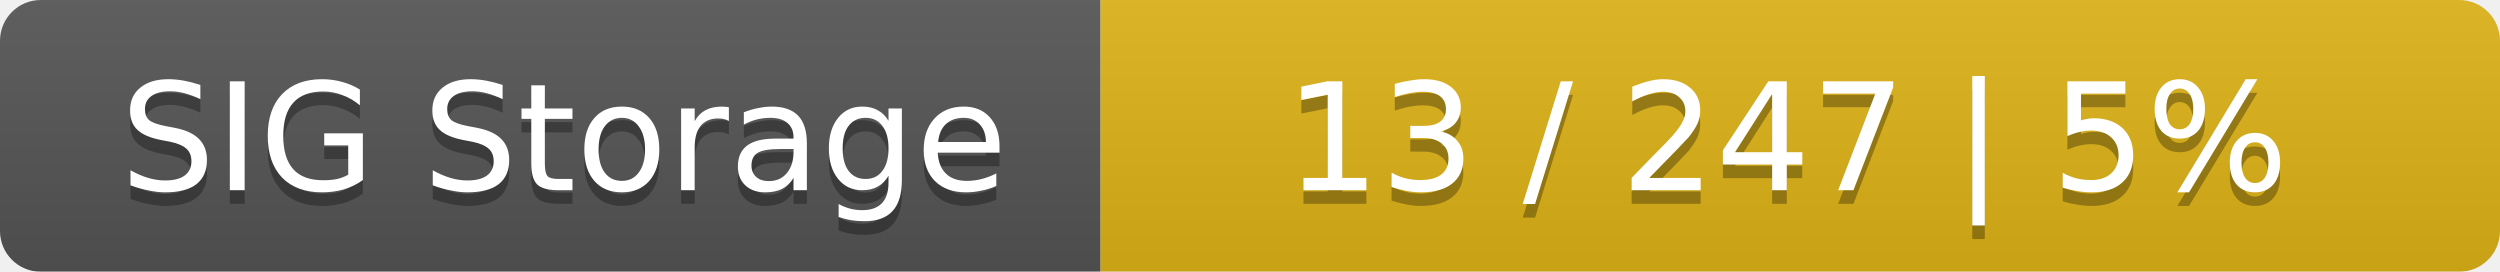
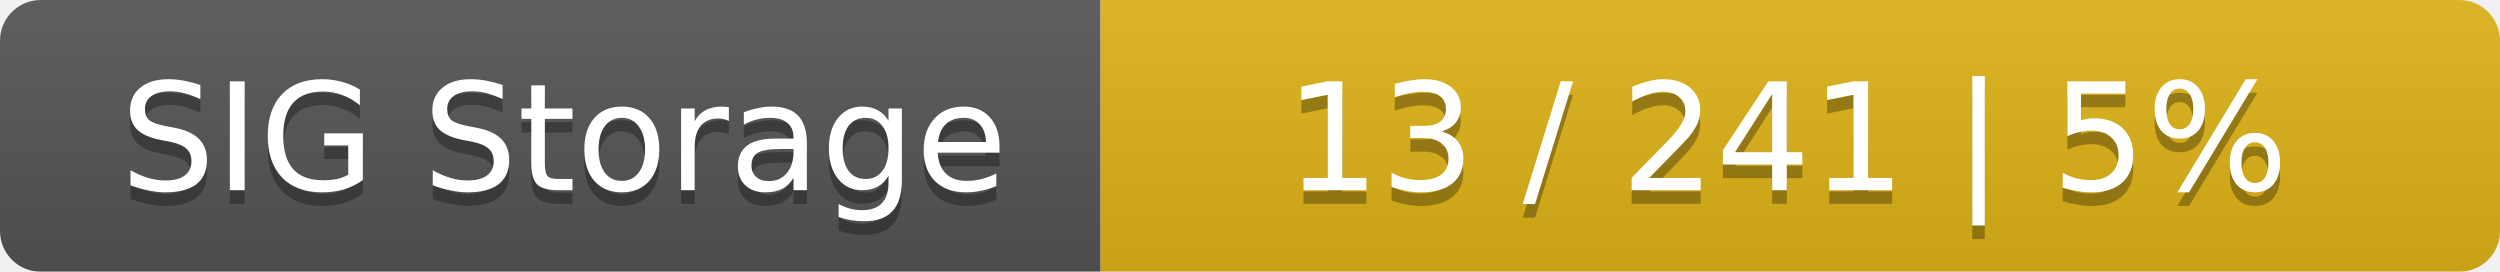
<svg xmlns="http://www.w3.org/2000/svg" width="184" height="20">
  <linearGradient id="smooth" x2="0" y2="100%">
    <stop offset="0" stop-color="#bbb" stop-opacity=".1" />
    <stop offset="1" stop-opacity=".1" />
  </linearGradient>
  <mask id="round">
    <rect width="184" height="20" rx="3" fill="#fff" />
  </mask>
  <g mask="url(#round)">
    <rect width="81" height="20" fill="#555" />
    <rect x="81" width="103" height="20" fill="#dfb317" />
    <rect width="184" height="20" fill="url(#smooth)" />
  </g>
  <g fill="#fff" text-anchor="middle" font-family="DejaVu Sans,Verdana,Geneva,sans-serif" font-size="11">
    <text x="41.5" y="15" fill="#010101" fill-opacity=".3">SIG Storage</text>
    <text x="41.5" y="14">SIG Storage</text>
-     <text x="131.5" y="15" fill="#010101" fill-opacity=".3">13 / 247    |    5%</text>
-     <text x="131.5" y="14">13 / 247    |    5%</text>
+     <text x="131.5" y="15" fill="#010101" fill-opacity=".3">13 / 241    |    5%</text>
+     <text x="131.5" y="14">13 / 241    |    5%</text>
  </g>
</svg>
